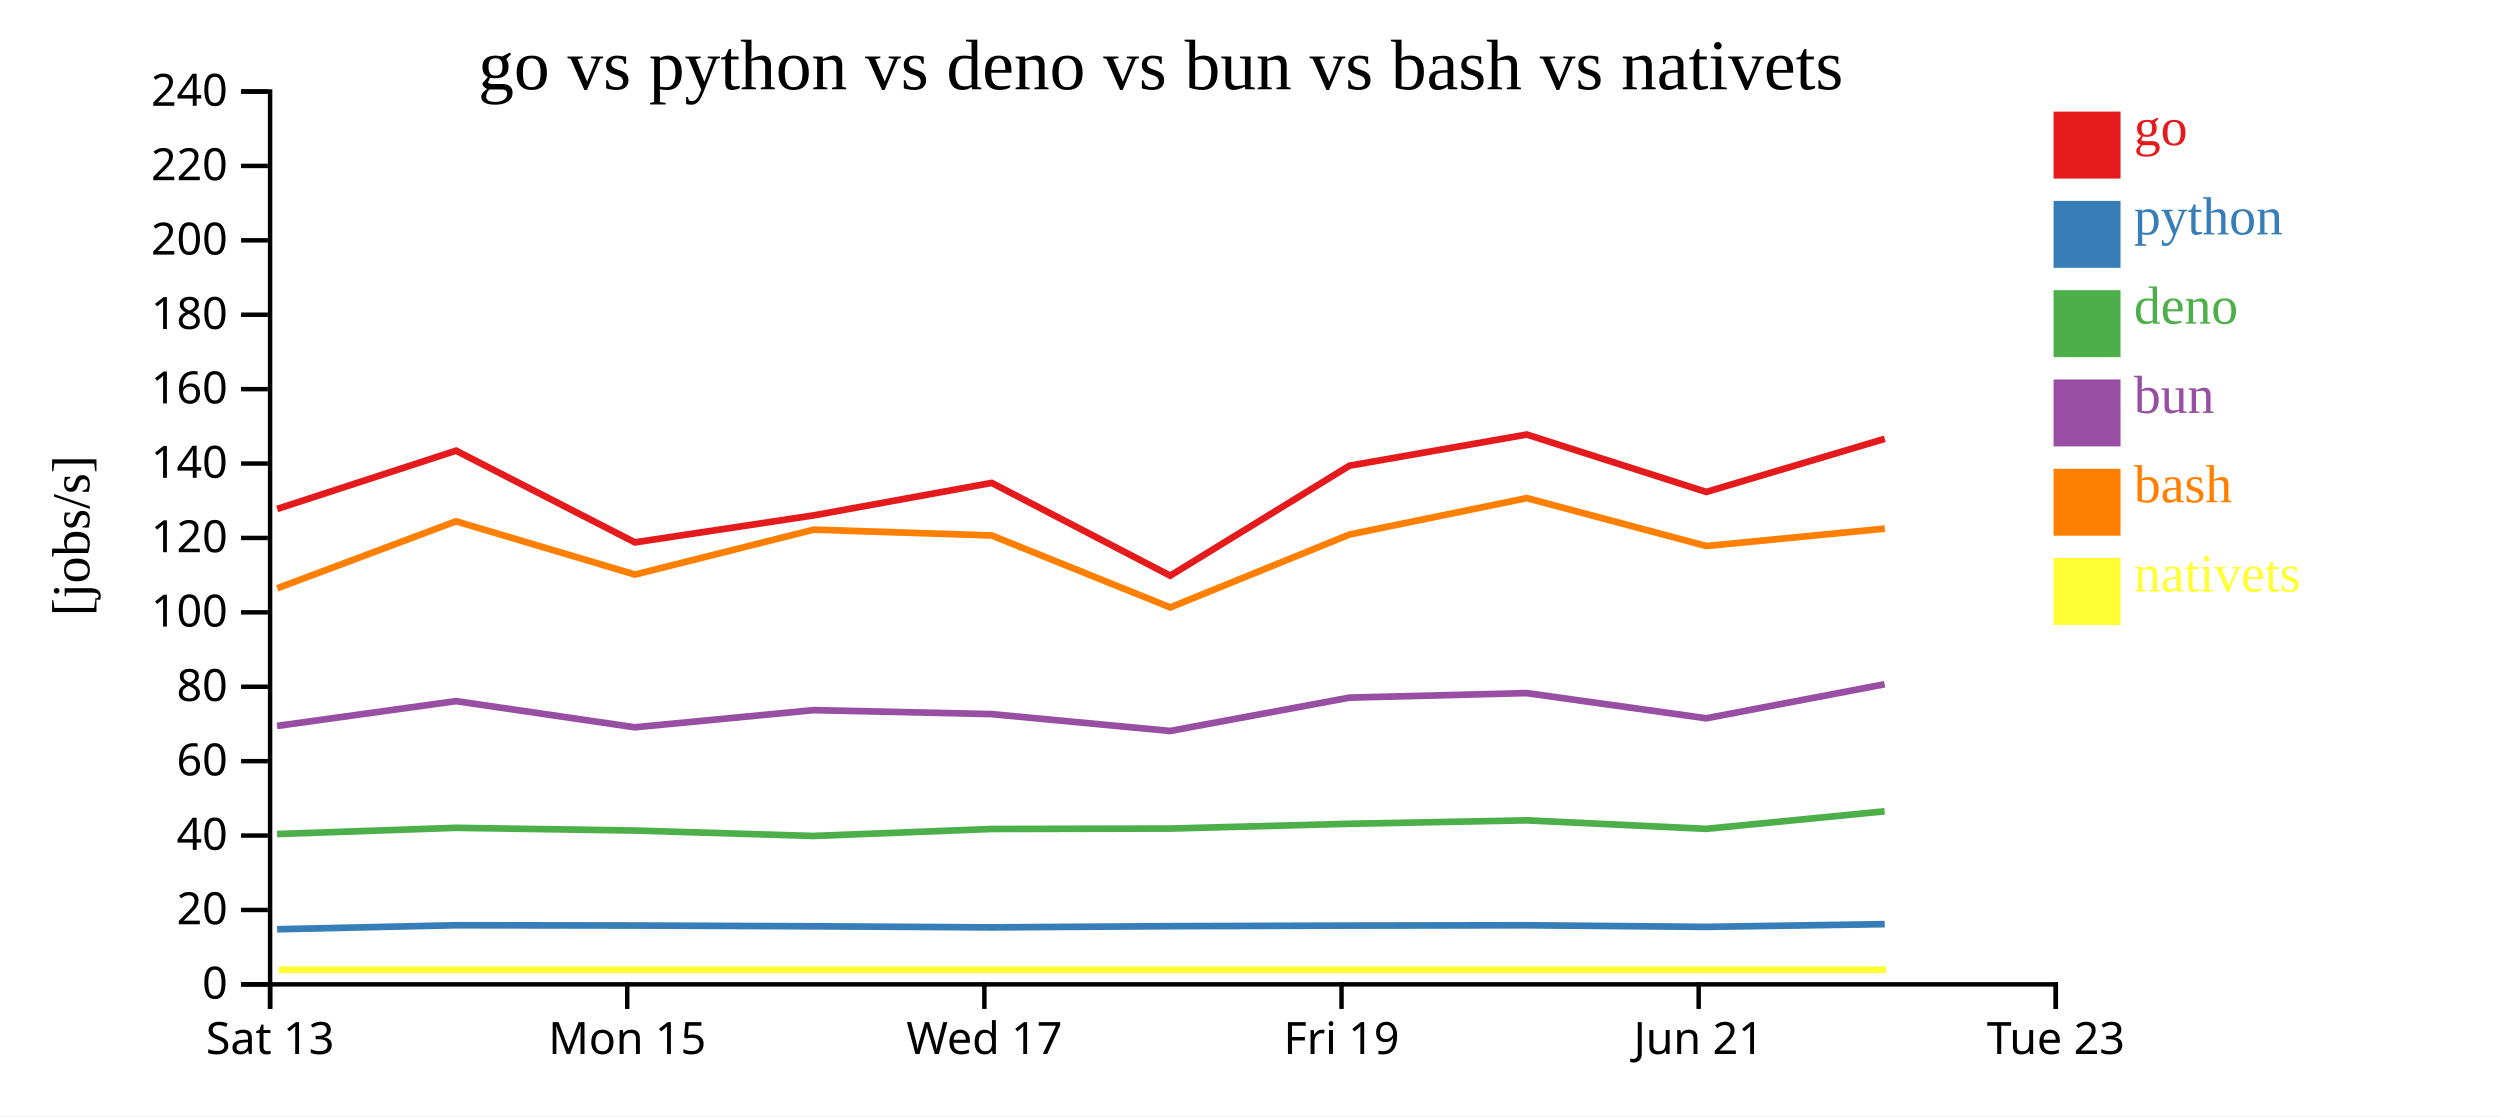
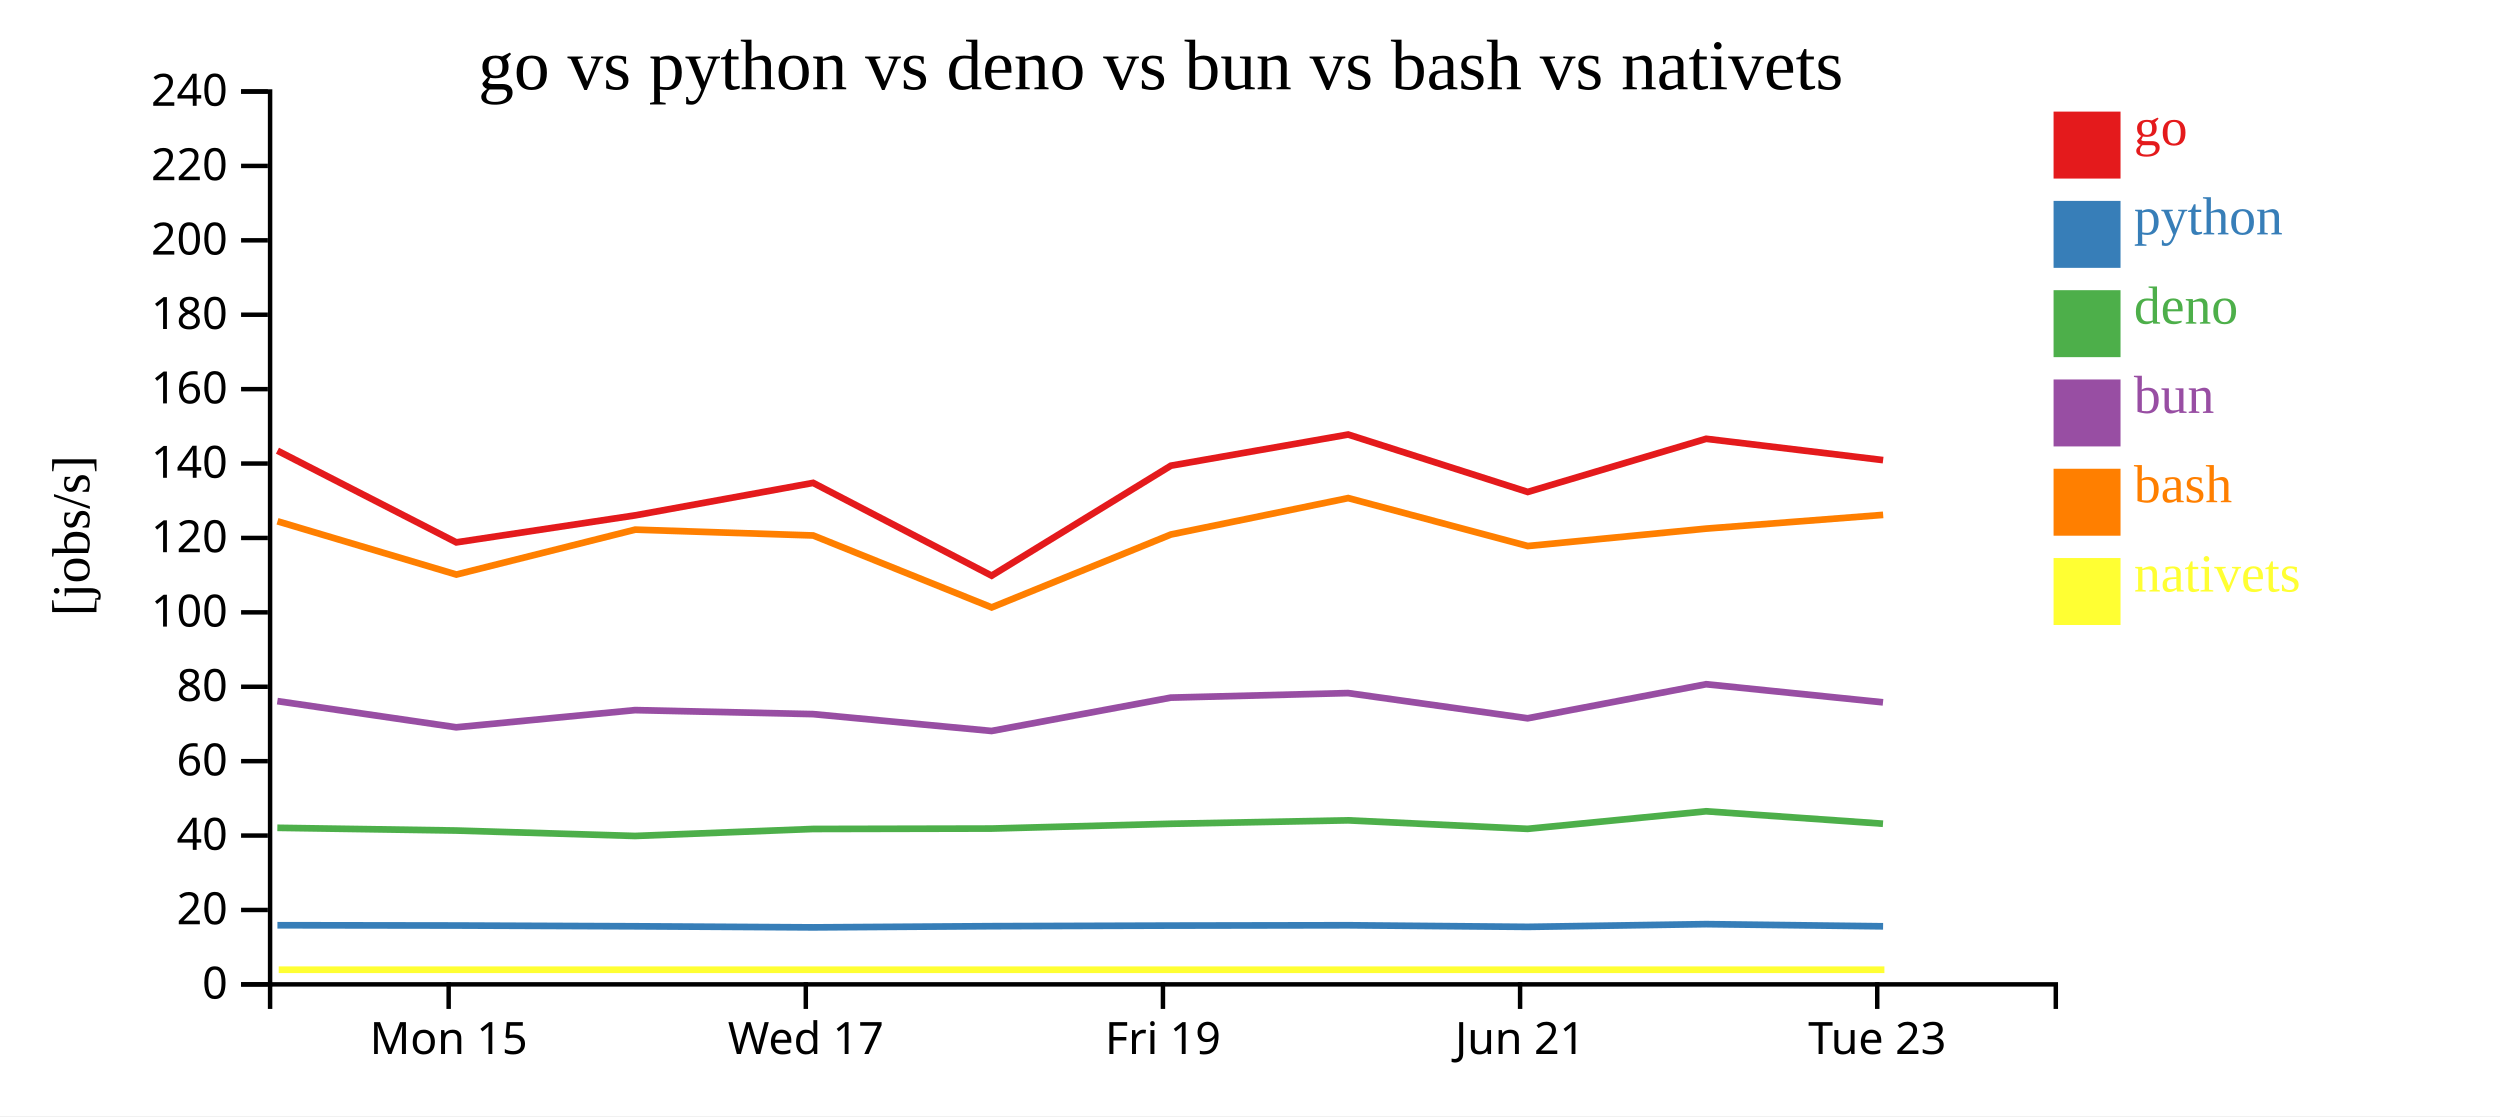
<svg xmlns="http://www.w3.org/2000/svg" width="560" height="250">
  <rect width="100%" height="100%" fill="white" />
  <g transform="translate(60,20)">
    <g transform="translate(0,200)" fill="none" font-size="10" font-family="sans-serif" text-anchor="middle">
      <path class="domain" stroke="currentColor" d="M0.5,6V0.5H400.5V6" />
-       <g class="tick" opacity="1" transform="translate(0.5,0)">
-         <line stroke="currentColor" y2="6" />
-         <text fill="currentColor" y="9" dy="0.71em">Sat 13</text>
-       </g>
-       <g class="tick" opacity="1" transform="translate(80.5,0)">
+       <g class="tick" opacity="1" transform="translate(40.5,0)">
        <line stroke="currentColor" y2="6" />
        <text fill="currentColor" y="9" dy="0.71em">Mon 15</text>
      </g>
-       <g class="tick" opacity="1" transform="translate(160.5,0)">
+       <g class="tick" opacity="1" transform="translate(120.5,0)">
        <line stroke="currentColor" y2="6" />
        <text fill="currentColor" y="9" dy="0.71em">Wed 17</text>
      </g>
-       <g class="tick" opacity="1" transform="translate(240.5,0)">
+       <g class="tick" opacity="1" transform="translate(200.5,0)">
        <line stroke="currentColor" y2="6" />
        <text fill="currentColor" y="9" dy="0.71em">Fri 19</text>
      </g>
-       <g class="tick" opacity="1" transform="translate(320.5,0)">
+       <g class="tick" opacity="1" transform="translate(280.5,0)">
        <line stroke="currentColor" y2="6" />
        <text fill="currentColor" y="9" dy="0.71em">Jun 21</text>
      </g>
-       <g class="tick" opacity="1" transform="translate(400.5,0)">
+       <g class="tick" opacity="1" transform="translate(360.5,0)">
        <line stroke="currentColor" y2="6" />
        <text fill="currentColor" y="9" dy="0.71em">Tue 23</text>
      </g>
    </g>
    <g fill="none" font-size="10" font-family="sans-serif" text-anchor="end">
      <path class="domain" stroke="currentColor" d="M-6,200.5H0.5V0.5H-6" />
      <g class="tick" opacity="1" transform="translate(0,200.5)">
        <line stroke="currentColor" x2="-6" />
        <text fill="currentColor" x="-9" dy="0.32em">0</text>
      </g>
      <g class="tick" opacity="1" transform="translate(0,183.8333)">
        <line stroke="currentColor" x2="-6" />
        <text fill="currentColor" x="-9" dy="0.32em">20</text>
      </g>
      <g class="tick" opacity="1" transform="translate(0,167.1667)">
        <line stroke="currentColor" x2="-6" />
        <text fill="currentColor" x="-9" dy="0.32em">40</text>
      </g>
      <g class="tick" opacity="1" transform="translate(0,150.5)">
        <line stroke="currentColor" x2="-6" />
        <text fill="currentColor" x="-9" dy="0.32em">60</text>
      </g>
      <g class="tick" opacity="1" transform="translate(0,133.8333)">
        <line stroke="currentColor" x2="-6" />
        <text fill="currentColor" x="-9" dy="0.32em">80</text>
      </g>
      <g class="tick" opacity="1" transform="translate(0,117.1667)">
        <line stroke="currentColor" x2="-6" />
        <text fill="currentColor" x="-9" dy="0.32em">100</text>
      </g>
      <g class="tick" opacity="1" transform="translate(0,100.5)">
        <line stroke="currentColor" x2="-6" />
        <text fill="currentColor" x="-9" dy="0.32em">120</text>
      </g>
      <g class="tick" opacity="1" transform="translate(0,83.83333)">
        <line stroke="currentColor" x2="-6" />
        <text fill="currentColor" x="-9" dy="0.32em">140</text>
      </g>
      <g class="tick" opacity="1" transform="translate(0,67.16667)">
        <line stroke="currentColor" x2="-6" />
        <text fill="currentColor" x="-9" dy="0.32em">160</text>
      </g>
      <g class="tick" opacity="1" transform="translate(0,50.5)">
        <line stroke="currentColor" x2="-6" />
        <text fill="currentColor" x="-9" dy="0.32em">180</text>
      </g>
      <g class="tick" opacity="1" transform="translate(0,33.83333)">
        <line stroke="currentColor" x2="-6" />
        <text fill="currentColor" x="-9" dy="0.32em">200</text>
      </g>
      <g class="tick" opacity="1" transform="translate(0,17.16667)">
        <line stroke="currentColor" x2="-6" />
        <text fill="currentColor" x="-9" dy="0.32em">220</text>
      </g>
      <g class="tick" opacity="1" transform="translate(0,0.5)">
        <line stroke="currentColor" x2="-6" />
        <text fill="currentColor" x="-9" dy="0.32em">240</text>
      </g>
    </g>
    <text text-anchor="middle" style="font-size: 12px" transform="rotate(-90)" y="-40" x="-100">[jobs/s]</text>
    <text text-anchor="middle" style="font-size: 16px" y="0" x="200">go vs python vs deno vs bun vs bash vs nativets</text>
-     <path class="line" fill="none" stroke="#e41a1c" stroke-width="1.5" d="M2.086,94.005L42.149,80.952L82.216,101.491L122.275,95.441L162.141,88.166L202.125,108.95L242.276,84.315L281.986,77.334L322.212,90.199L362.185,78.292" />
-     <path class="line" fill="none" stroke="#377eb8" stroke-width="1.5" d="M2.078,188.154L42.142,187.255L82.207,187.318L122.267,187.489L162.134,187.734L202.116,187.465L242.268,187.334L281.979,187.26L322.204,187.62L362.178,187.008" />
-     <path class="line" fill="none" stroke="#4daf4a" stroke-width="1.5" d="M2.057,166.826L42.122,165.43L82.187,166.042L122.247,167.256L162.114,165.69L202.096,165.599L242.249,164.527L281.96,163.756L322.185,165.664L362.159,161.728" />
-     <path class="line" fill="none" stroke="#984ea3" stroke-width="1.5" d="M2.061,142.608L42.126,137.05L82.191,142.915L122.251,139.066L162.117,139.962L202.1,143.739L242.253,136.27L281.963,135.25L322.188,140.898L362.162,133.269" />
-     <path class="line" fill="none" stroke="#ff7f00" stroke-width="1.5" d="M2.096,111.775L42.157,96.769L82.225,108.701L122.283,98.64L162.15,99.948L202.135,116.062L242.284,99.731L281.994,91.571L322.221,102.311L362.193,98.411" />
-     <path class="line" fill="none" stroke="#ffff33" stroke-width="1.5" d="M2.374,197.222L42.435,197.222L82.503,197.222L122.562,197.222L162.428,197.222L202.413,197.222L242.562,197.222L282.272,197.222L322.499,197.222L362.471,197.222" />
+     <path class="line" fill="none" stroke="#e41a1c" stroke-width="1.5" d="M2.149,80.952L42.216,101.491L82.275,95.441L122.141,88.166L162.125,108.95L202.276,84.315L241.986,77.334L282.212,90.199L322.185,78.292L361.819,83.066" />
+     <path class="line" fill="none" stroke="#377eb8" stroke-width="1.5" d="M2.142,187.255L42.207,187.318L82.267,187.489L122.134,187.734L162.116,187.465L202.268,187.334L241.979,187.26L282.204,187.62L322.178,187.008L361.812,187.495" />
+     <path class="line" fill="none" stroke="#4daf4a" stroke-width="1.5" d="M2.122,165.43L42.187,166.042L82.247,167.256L122.114,165.69L162.096,165.599L202.249,164.527L241.96,163.756L282.185,165.664L322.159,161.728L361.793,164.515" />
+     <path class="line" fill="none" stroke="#984ea3" stroke-width="1.5" d="M2.126,137.05L42.191,142.915L82.251,139.066L122.117,139.962L162.1,143.739L202.253,136.27L241.963,135.25L282.188,140.898L322.162,133.269L361.796,137.325" />
+     <path class="line" fill="none" stroke="#ff7f00" stroke-width="1.5" d="M2.157,96.769L42.225,108.701L82.283,98.64L122.15,99.948L162.135,116.062L202.284,99.731L241.994,91.571L282.221,102.311L322.193,98.411L361.827,95.33" />
+     <path class="line" fill="none" stroke="#ffff33" stroke-width="1.5" d="M2.435,197.222L42.503,197.222L82.562,197.222L122.428,197.222L162.413,197.222L202.562,197.222L242.272,197.222L282.499,197.222L322.471,197.222L362.106,197.222" />
    <rect class="dot" x="400" y="5" width="15" height="15" style="fill: #e41a1c;" />
    <rect class="dot" x="400" y="25" width="15" height="15" style="fill: #377eb8;" />
    <rect class="dot" x="400" y="45" width="15" height="15" style="fill: #4daf4a;" />
    <rect class="dot" x="400" y="65" width="15" height="15" style="fill: #984ea3;" />
    <rect class="dot" x="400" y="85" width="15" height="15" style="fill: #ff7f00;" />
    <rect class="dot" x="400" y="105" width="15" height="15" style="fill: #ffff33;" />
    <text class="label" x="418" y="12.5" style="fill: #e41a1c; alignment-baseline: middle;" text-anchor="left">go</text>
    <text class="label" x="418" y="32.5" style="fill: #377eb8; alignment-baseline: middle;" text-anchor="left">python</text>
    <text class="label" x="418" y="52.5" style="fill: #4daf4a; alignment-baseline: middle;" text-anchor="left">deno</text>
    <text class="label" x="418" y="72.5" style="fill: #984ea3; alignment-baseline: middle;" text-anchor="left">bun</text>
    <text class="label" x="418" y="92.5" style="fill: #ff7f00; alignment-baseline: middle;" text-anchor="left">bash</text>
    <text class="label" x="418" y="112.5" style="fill: #ffff33; alignment-baseline: middle;" text-anchor="left">nativets</text>
  </g>
</svg>
